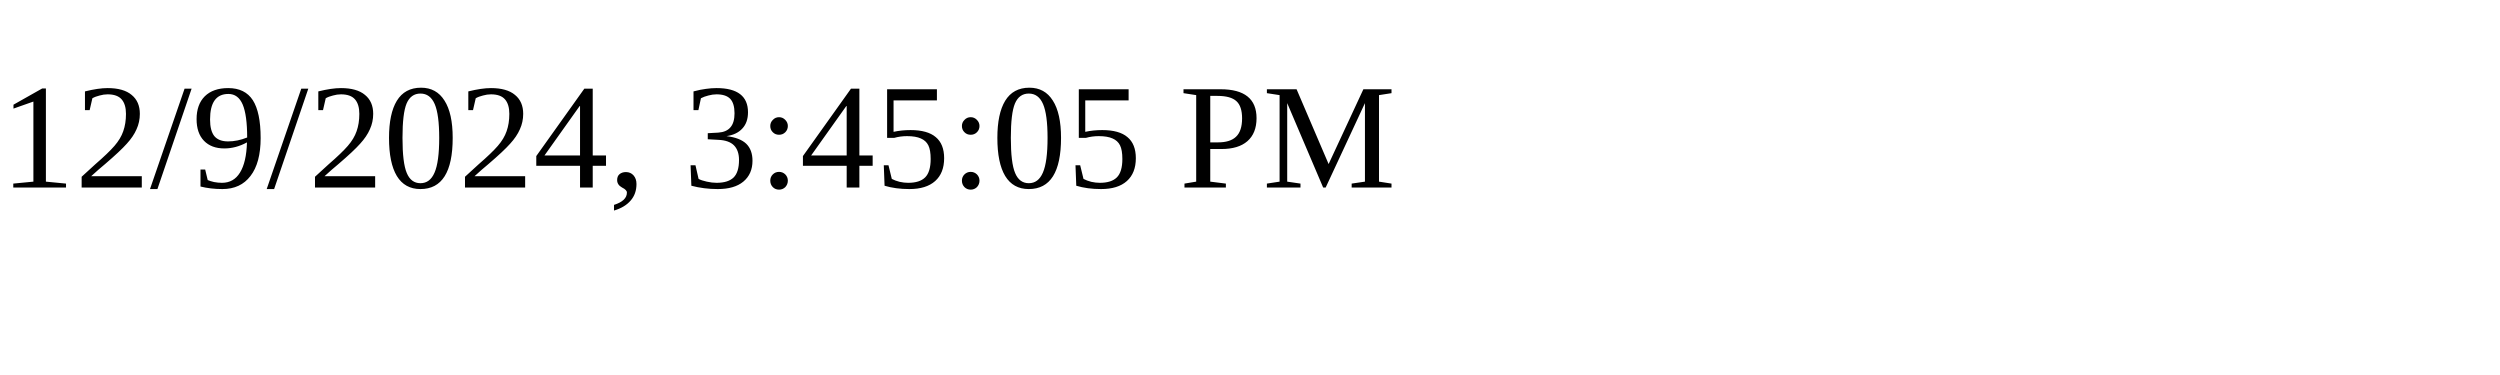
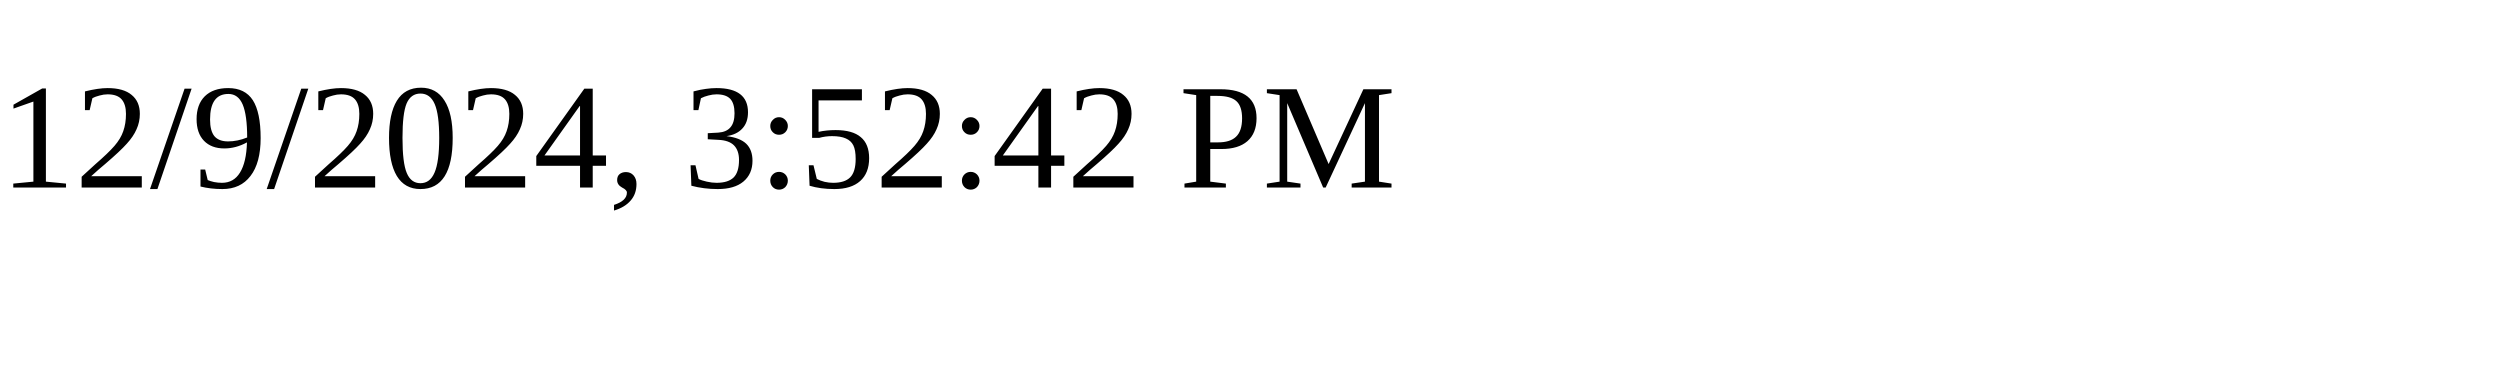
<svg xmlns="http://www.w3.org/2000/svg" height="30" width="200">
-   <text x="0" y="15">12/9/2024, 3:45:05 PM</text>
+   <text x="0" y="15">12/9/2024, 3:52:42 PM</text>
</svg>
